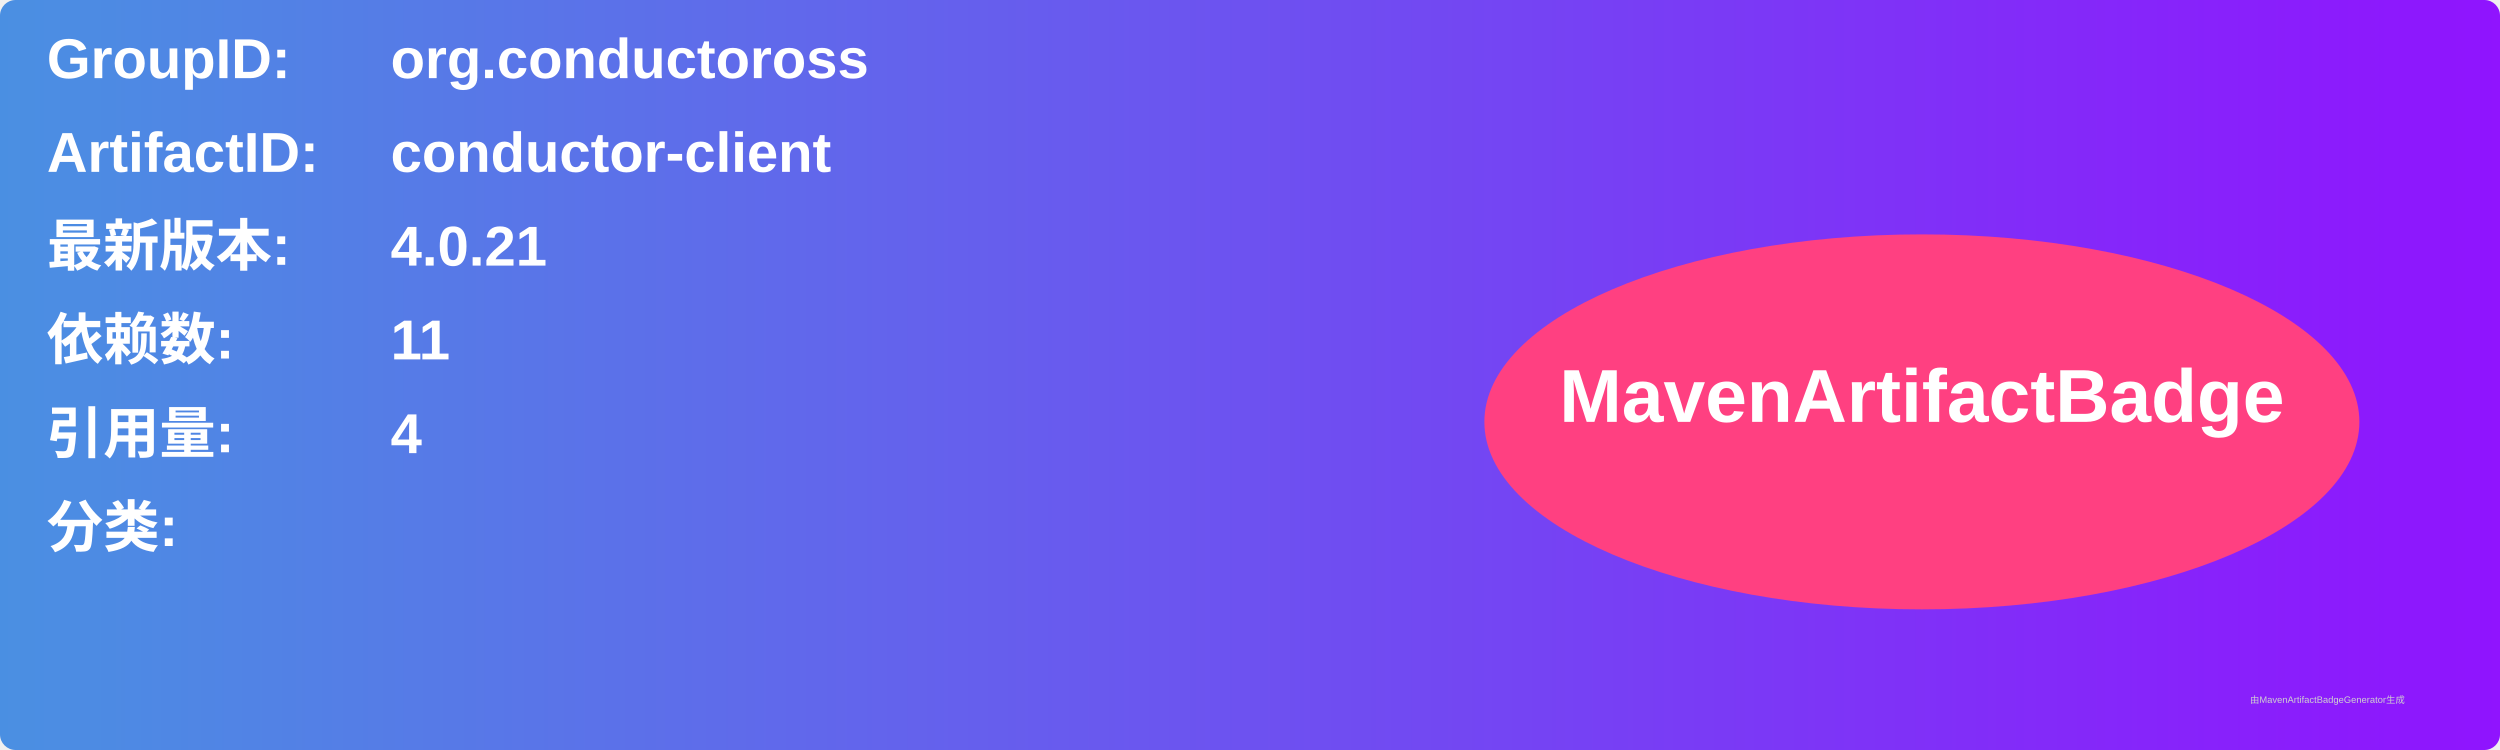
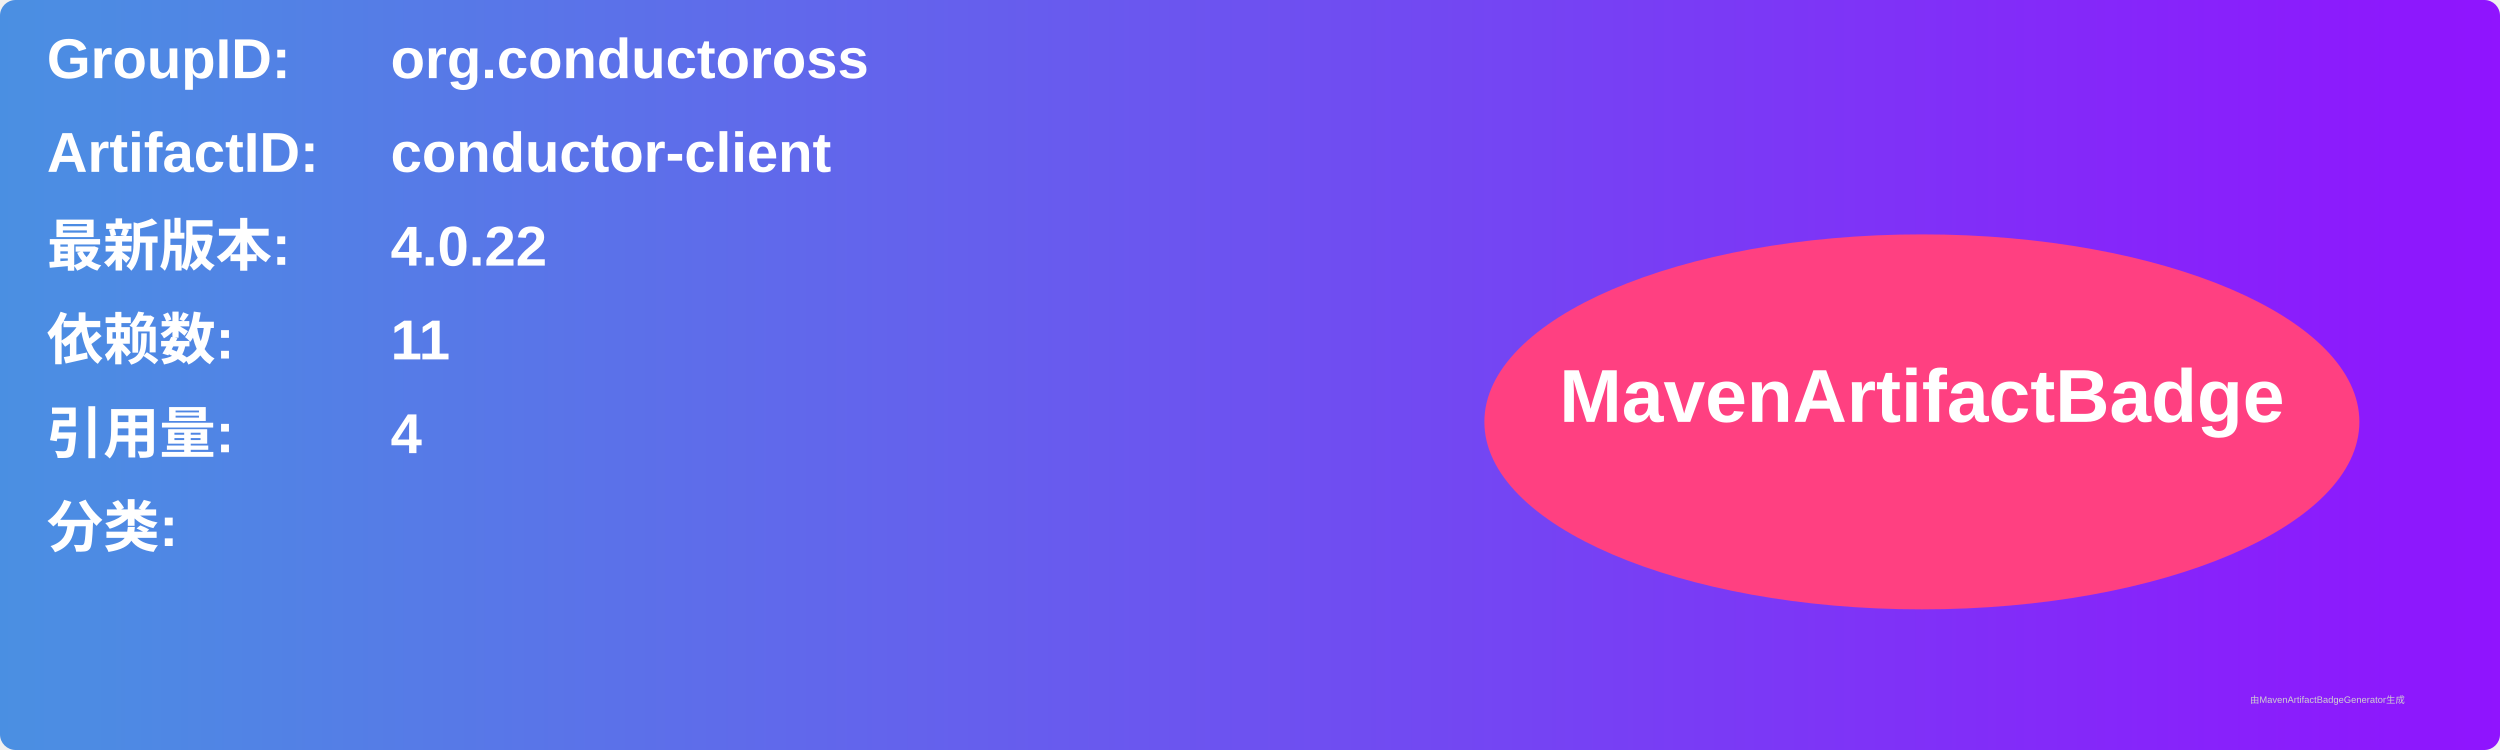
<svg xmlns="http://www.w3.org/2000/svg" width="800" height="240" viewBox="0 0 800 240">
  <linearGradient id="grad" x1="0%" y1="0%" x2="100%" y2="0%">
    <stop offset="0%" stop-color="#4a90e2" />
    <stop offset="100%" stop-color="#9013fe" />
  </linearGradient>
  <rect width="100%" height="100%" rx="5" ry="5" fill="url(#grad)" />
  <g transform="translate(15, 15)">
    <text x="0" y="10" font-family="Arial" font-size="18" fill="white" font-weight="bold" width="260">GroupID:</text>
    <text x="110" y="10" font-family="Arial" font-size="18" fill="white" font-weight="bold" width="460">org.conductoross</text>
    <text x="0" y="40" font-family="Arial" font-size="18" fill="white" font-weight="bold" width="260">ArtifactID:</text>
    <text x="110" y="40" font-family="Arial" font-size="18" fill="white" font-weight="bold" width="460">conductor-client</text>
    <text x="0" y="70" font-family="Arial" font-size="18" fill="white" font-weight="bold">最新版本:</text>
    <text x="110" y="70" font-family="Arial" font-size="18" fill="white" font-weight="bold">
-       <tspan font-weight="bold">4.0.21</tspan>
+       <tspan font-weight="bold">4.0.22</tspan>
    </text>
    <text x="0" y="100" font-family="Arial" font-size="18" fill="white" font-weight="bold">依赖数: </text>
    <text x="110" y="100" font-family="Arial" font-size="18" fill="white">
      <tspan font-weight="bold">11</tspan>
    </text>
    <text x="0" y="130" font-family="Arial" font-size="18" fill="white" font-weight="bold">引用量: </text>
    <text x="110" y="130" font-family="Arial" font-size="18" fill="white">
      <tspan font-weight="bold">4</tspan>
    </text>
    <text x="0" y="160" font-family="Arial" font-size="18" fill="white" font-weight="bold">分类:</text>
    <text x="10" y="190" font-family="Arial" font-size="10" fill="white">
      <tspan font-weight="bold" />
    </text>
    <ellipse cx="600" cy="120" rx="140" ry="60" fill="#ff4081" />
    <text x="600" y="120" text-anchor="middle" font-family="Arial" font-size="24" fill="white" font-weight="bold">MavenArtifactBadge</text>
  </g>
  <text x="720" y="225" font-family="Arial" font-size="3" fill="#d0d0d0">由MavenArtifactBadgeGenerator生成</text>
</svg>
